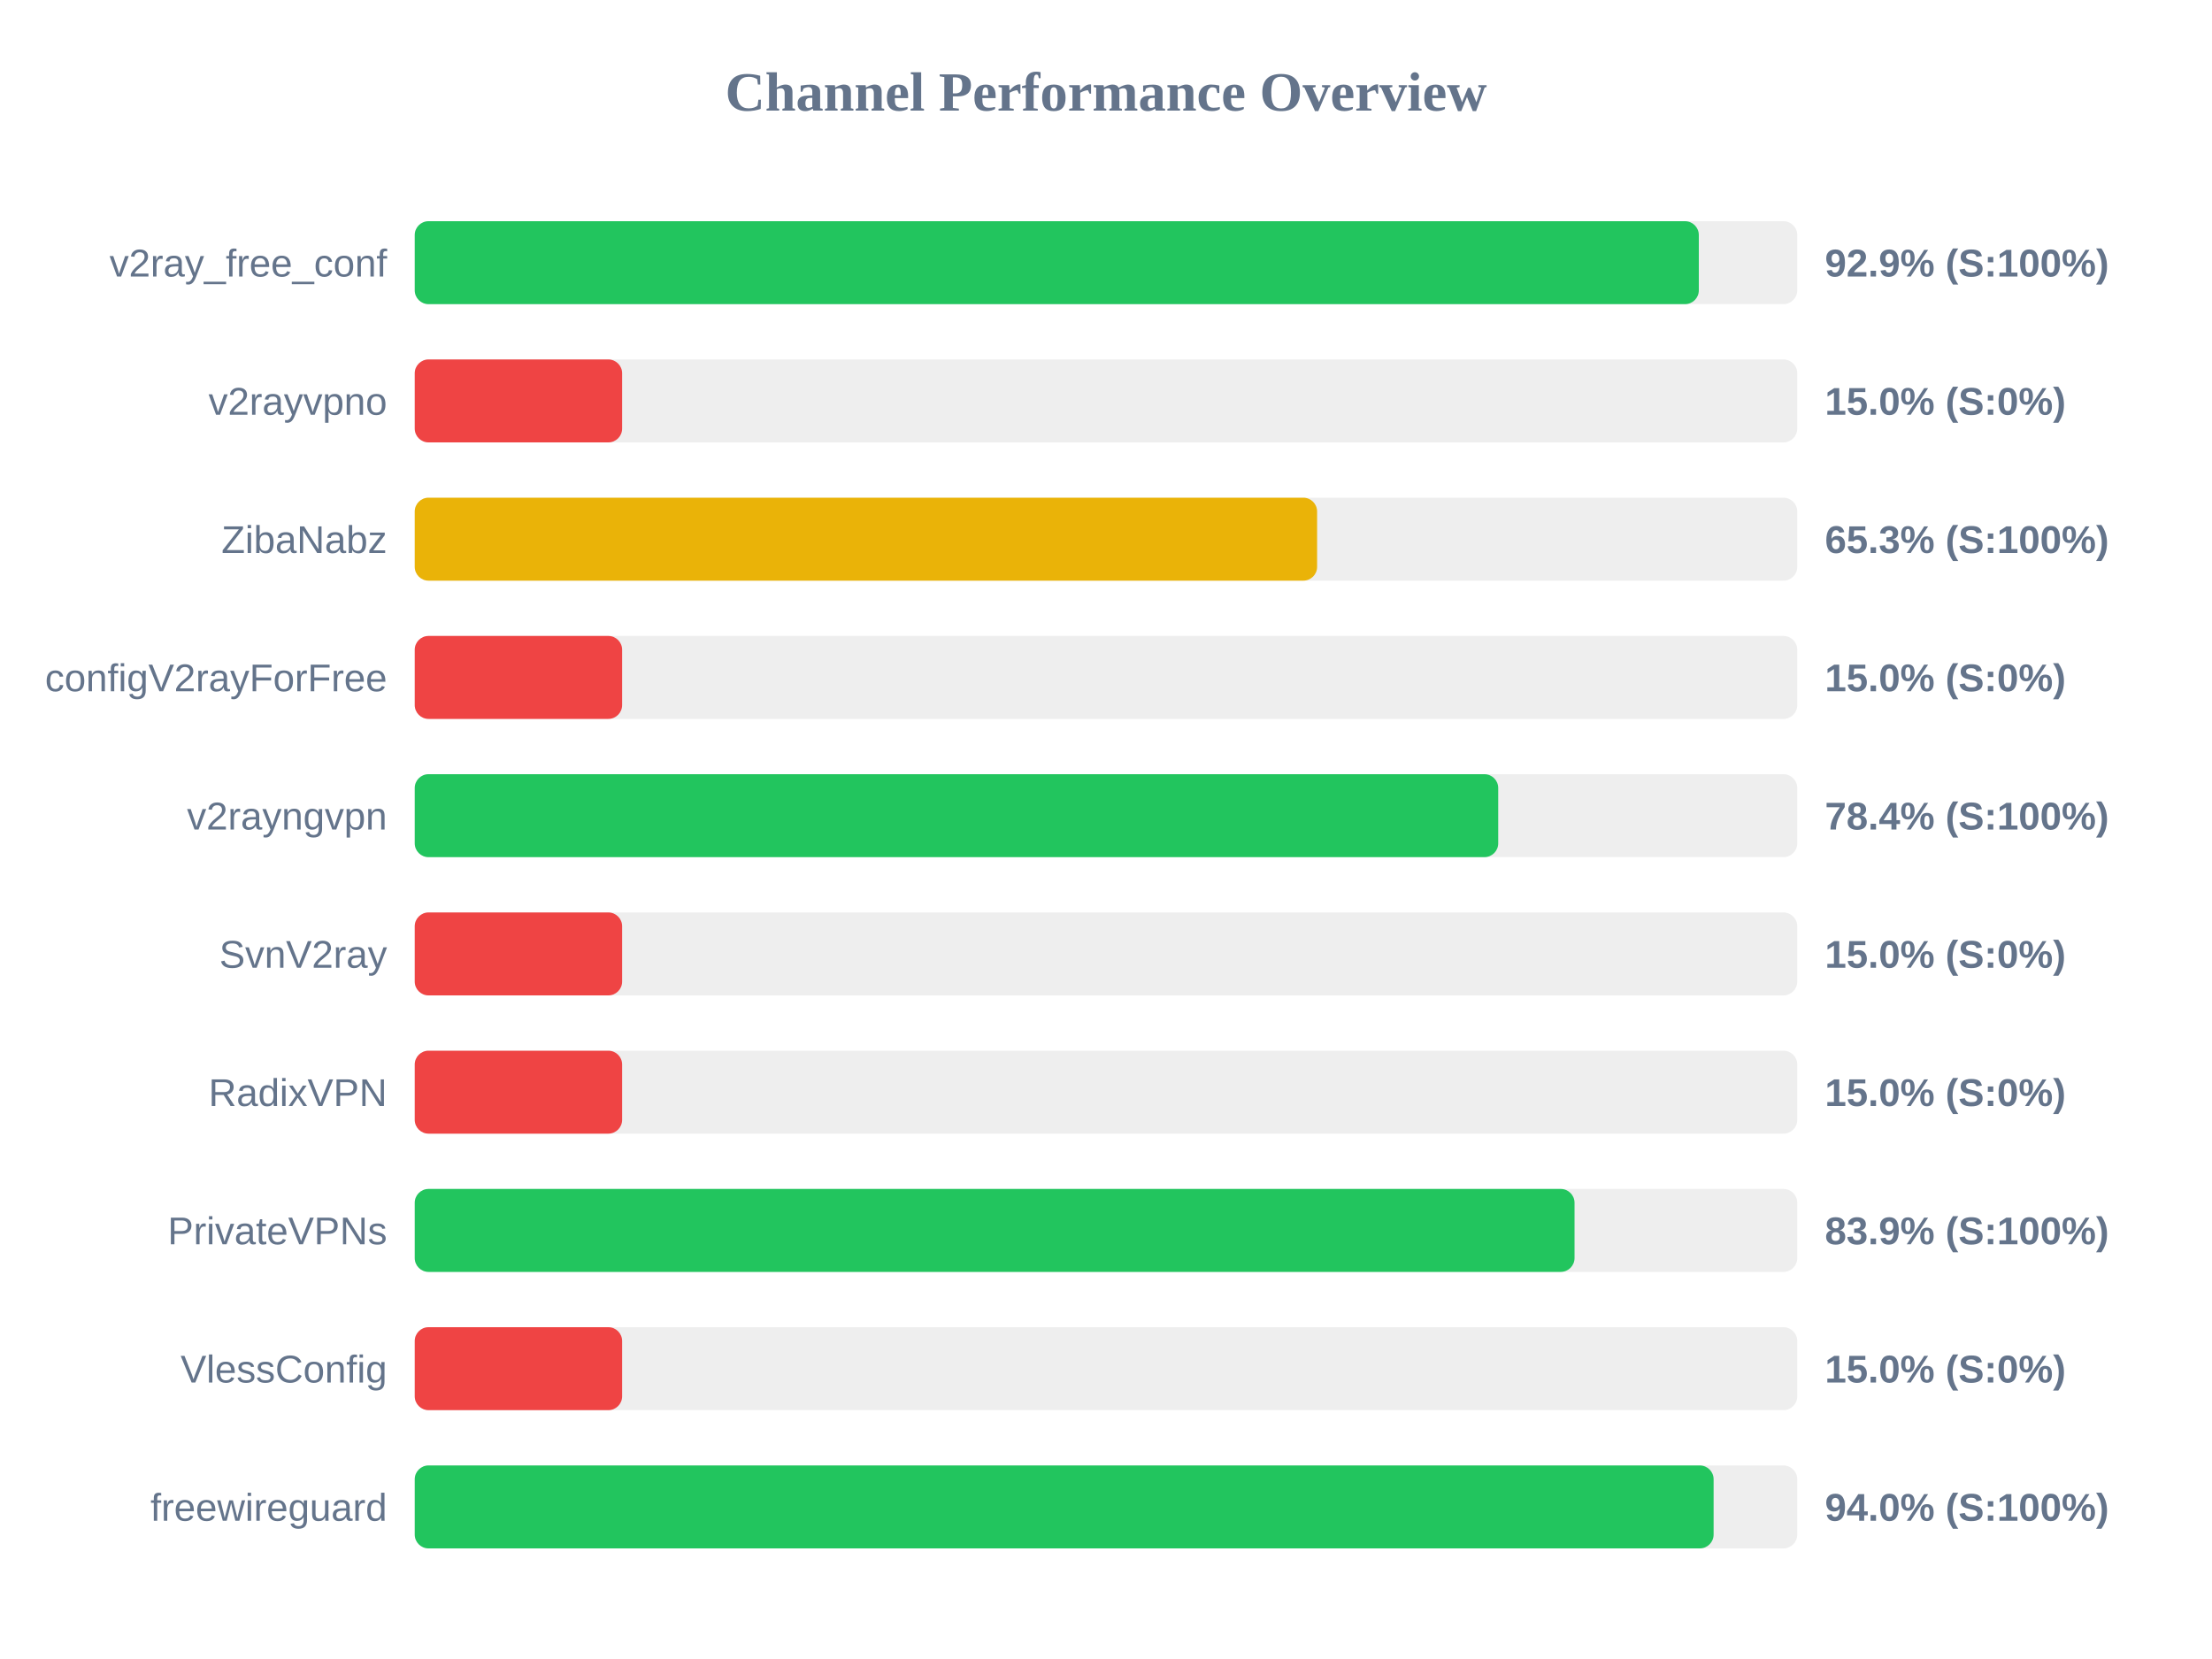
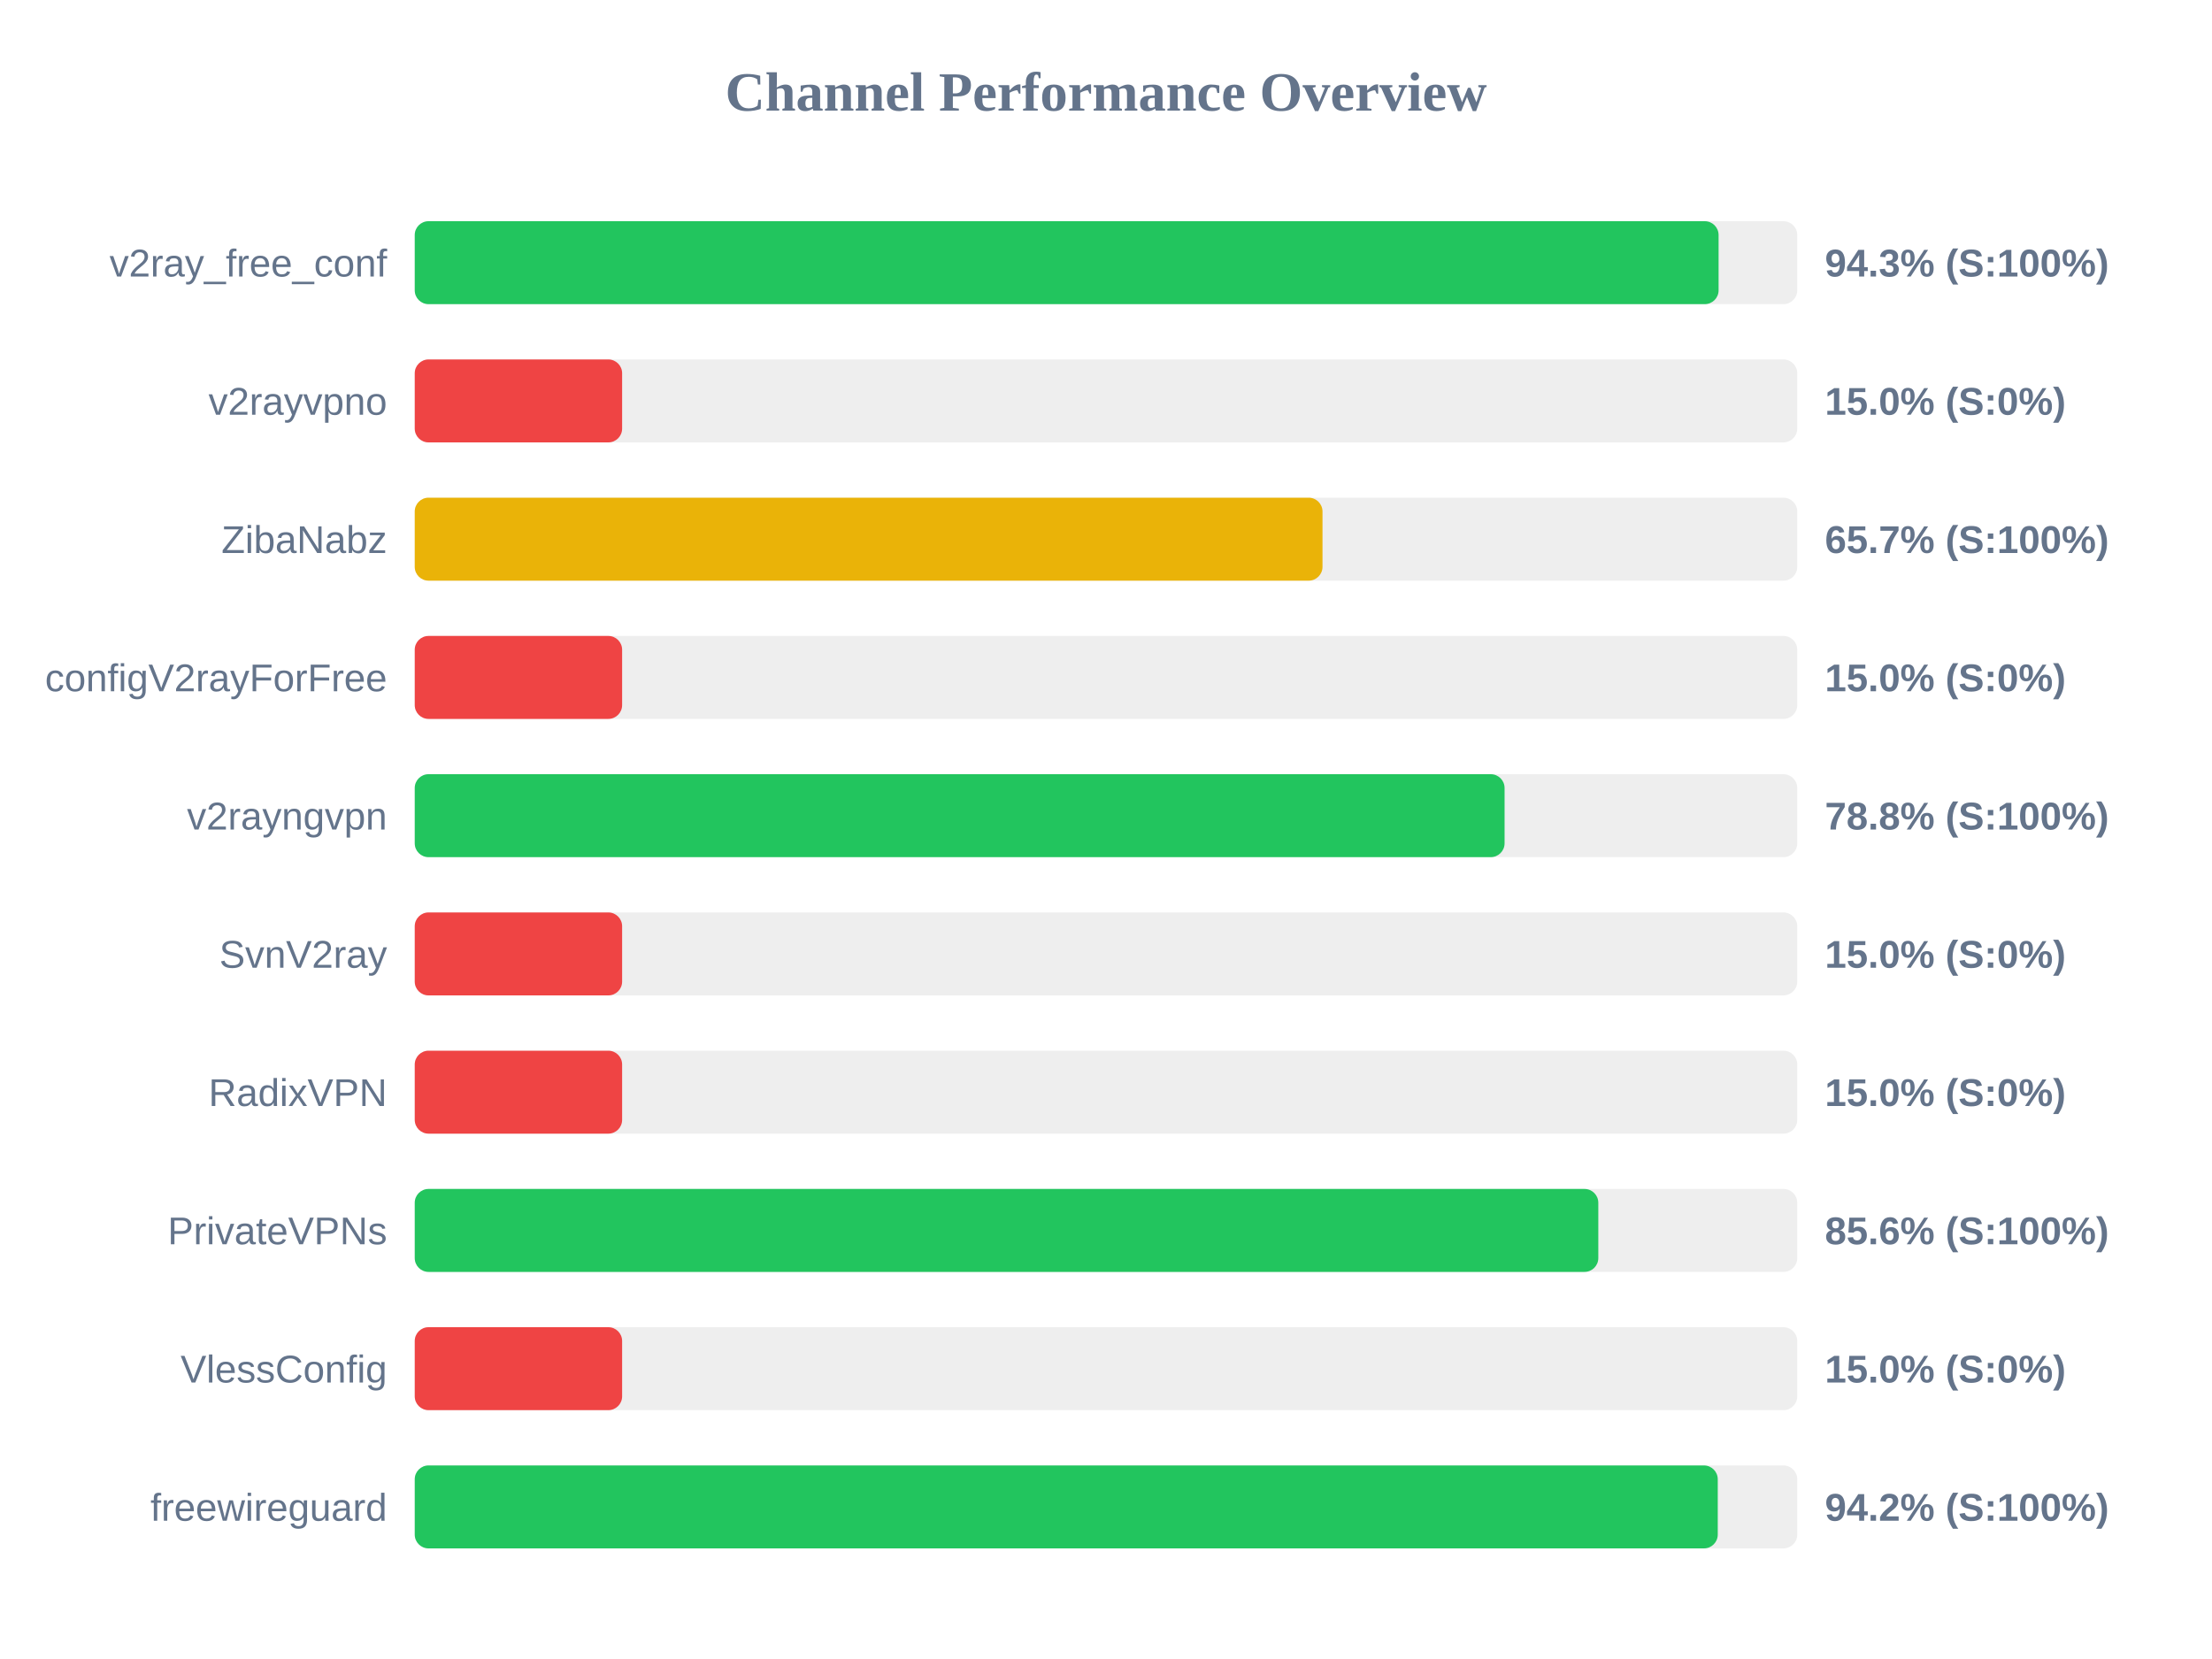
<svg xmlns="http://www.w3.org/2000/svg" width="800" height="600" version="1.1">
  <style>
        .row { font: 14px Arial; fill: #64748b; }
        .score { font: bold 14px Arial; fill: #64748b; }
    </style>
  <text x="400" y="40" text-anchor="middle" font-size="20px" font-weight="bold" fill="#64748b">Channel Performance Overview</text>
  <rect x="150" y="80" width="500" height="30" fill="#eee" rx="5" />
-   <rect x="150" y="80" width="464.4" height="30" fill="#22c55e" rx="5" />
+   <rect x="150" y="80" width="471.55" height="30" fill="#22c55e" rx="5" />
  <text x="140" y="100" text-anchor="end" class="row">v2ray_free_conf</text>
-   <text x="660" y="100" text-anchor="start" class="score">92.9% (S:100%)</text>
+   <text x="660" y="100" text-anchor="start" class="score">94.3% (S:100%)</text>
  <rect x="150" y="130" width="500" height="30" fill="#eee" rx="5" />
  <rect x="150" y="130" width="75.0" height="30" fill="#ef4444" rx="5" />
  <text x="140" y="150" text-anchor="end" class="row">v2rayvpno</text>
  <text x="660" y="150" text-anchor="start" class="score">15.0% (S:0%)</text>
  <rect x="150" y="180" width="500" height="30" fill="#eee" rx="5" />
-   <rect x="150" y="180" width="326.35" height="30" fill="#eab308" rx="5" />
+   <rect x="150" y="180" width="328.3" height="30" fill="#eab308" rx="5" />
  <text x="140" y="200" text-anchor="end" class="row">ZibaNabz</text>
-   <text x="660" y="200" text-anchor="start" class="score">65.3% (S:100%)</text>
+   <text x="660" y="200" text-anchor="start" class="score">65.7% (S:100%)</text>
  <rect x="150" y="230" width="500" height="30" fill="#eee" rx="5" />
  <rect x="150" y="230" width="75.0" height="30" fill="#ef4444" rx="5" />
  <text x="140" y="250" text-anchor="end" class="row">configV2rayForFree</text>
  <text x="660" y="250" text-anchor="start" class="score">15.0% (S:0%)</text>
  <rect x="150" y="280" width="500" height="30" fill="#eee" rx="5" />
-   <rect x="150" y="280" width="391.85" height="30" fill="#22c55e" rx="5" />
+   <rect x="150" y="280" width="394.15" height="30" fill="#22c55e" rx="5" />
  <text x="140" y="300" text-anchor="end" class="row">v2rayngvpn</text>
-   <text x="660" y="300" text-anchor="start" class="score">78.4% (S:100%)</text>
+   <text x="660" y="300" text-anchor="start" class="score">78.8% (S:100%)</text>
  <rect x="150" y="330" width="500" height="30" fill="#eee" rx="5" />
  <rect x="150" y="330" width="75.0" height="30" fill="#ef4444" rx="5" />
  <text x="140" y="350" text-anchor="end" class="row">SvnV2ray</text>
  <text x="660" y="350" text-anchor="start" class="score">15.0% (S:0%)</text>
  <rect x="150" y="380" width="500" height="30" fill="#eee" rx="5" />
  <rect x="150" y="380" width="75.0" height="30" fill="#ef4444" rx="5" />
  <text x="140" y="400" text-anchor="end" class="row">RadixVPN</text>
  <text x="660" y="400" text-anchor="start" class="score">15.0% (S:0%)</text>
  <rect x="150" y="430" width="500" height="30" fill="#eee" rx="5" />
-   <rect x="150" y="430" width="419.45" height="30" fill="#22c55e" rx="5" />
+   <rect x="150" y="430" width="428.05" height="30" fill="#22c55e" rx="5" />
  <text x="140" y="450" text-anchor="end" class="row">PrivateVPNs</text>
-   <text x="660" y="450" text-anchor="start" class="score">83.9% (S:100%)</text>
+   <text x="660" y="450" text-anchor="start" class="score">85.6% (S:100%)</text>
  <rect x="150" y="480" width="500" height="30" fill="#eee" rx="5" />
  <rect x="150" y="480" width="75.0" height="30" fill="#ef4444" rx="5" />
  <text x="140" y="500" text-anchor="end" class="row">VlessConfig</text>
  <text x="660" y="500" text-anchor="start" class="score">15.0% (S:0%)</text>
  <rect x="150" y="530" width="500" height="30" fill="#eee" rx="5" />
-   <rect x="150" y="530" width="469.75" height="30" fill="#22c55e" rx="5" />
+   <rect x="150" y="530" width="471.25" height="30" fill="#22c55e" rx="5" />
  <text x="140" y="550" text-anchor="end" class="row">freewireguard</text>
-   <text x="660" y="550" text-anchor="start" class="score">94.0% (S:100%)</text>
+   <text x="660" y="550" text-anchor="start" class="score">94.2% (S:100%)</text>
</svg>
